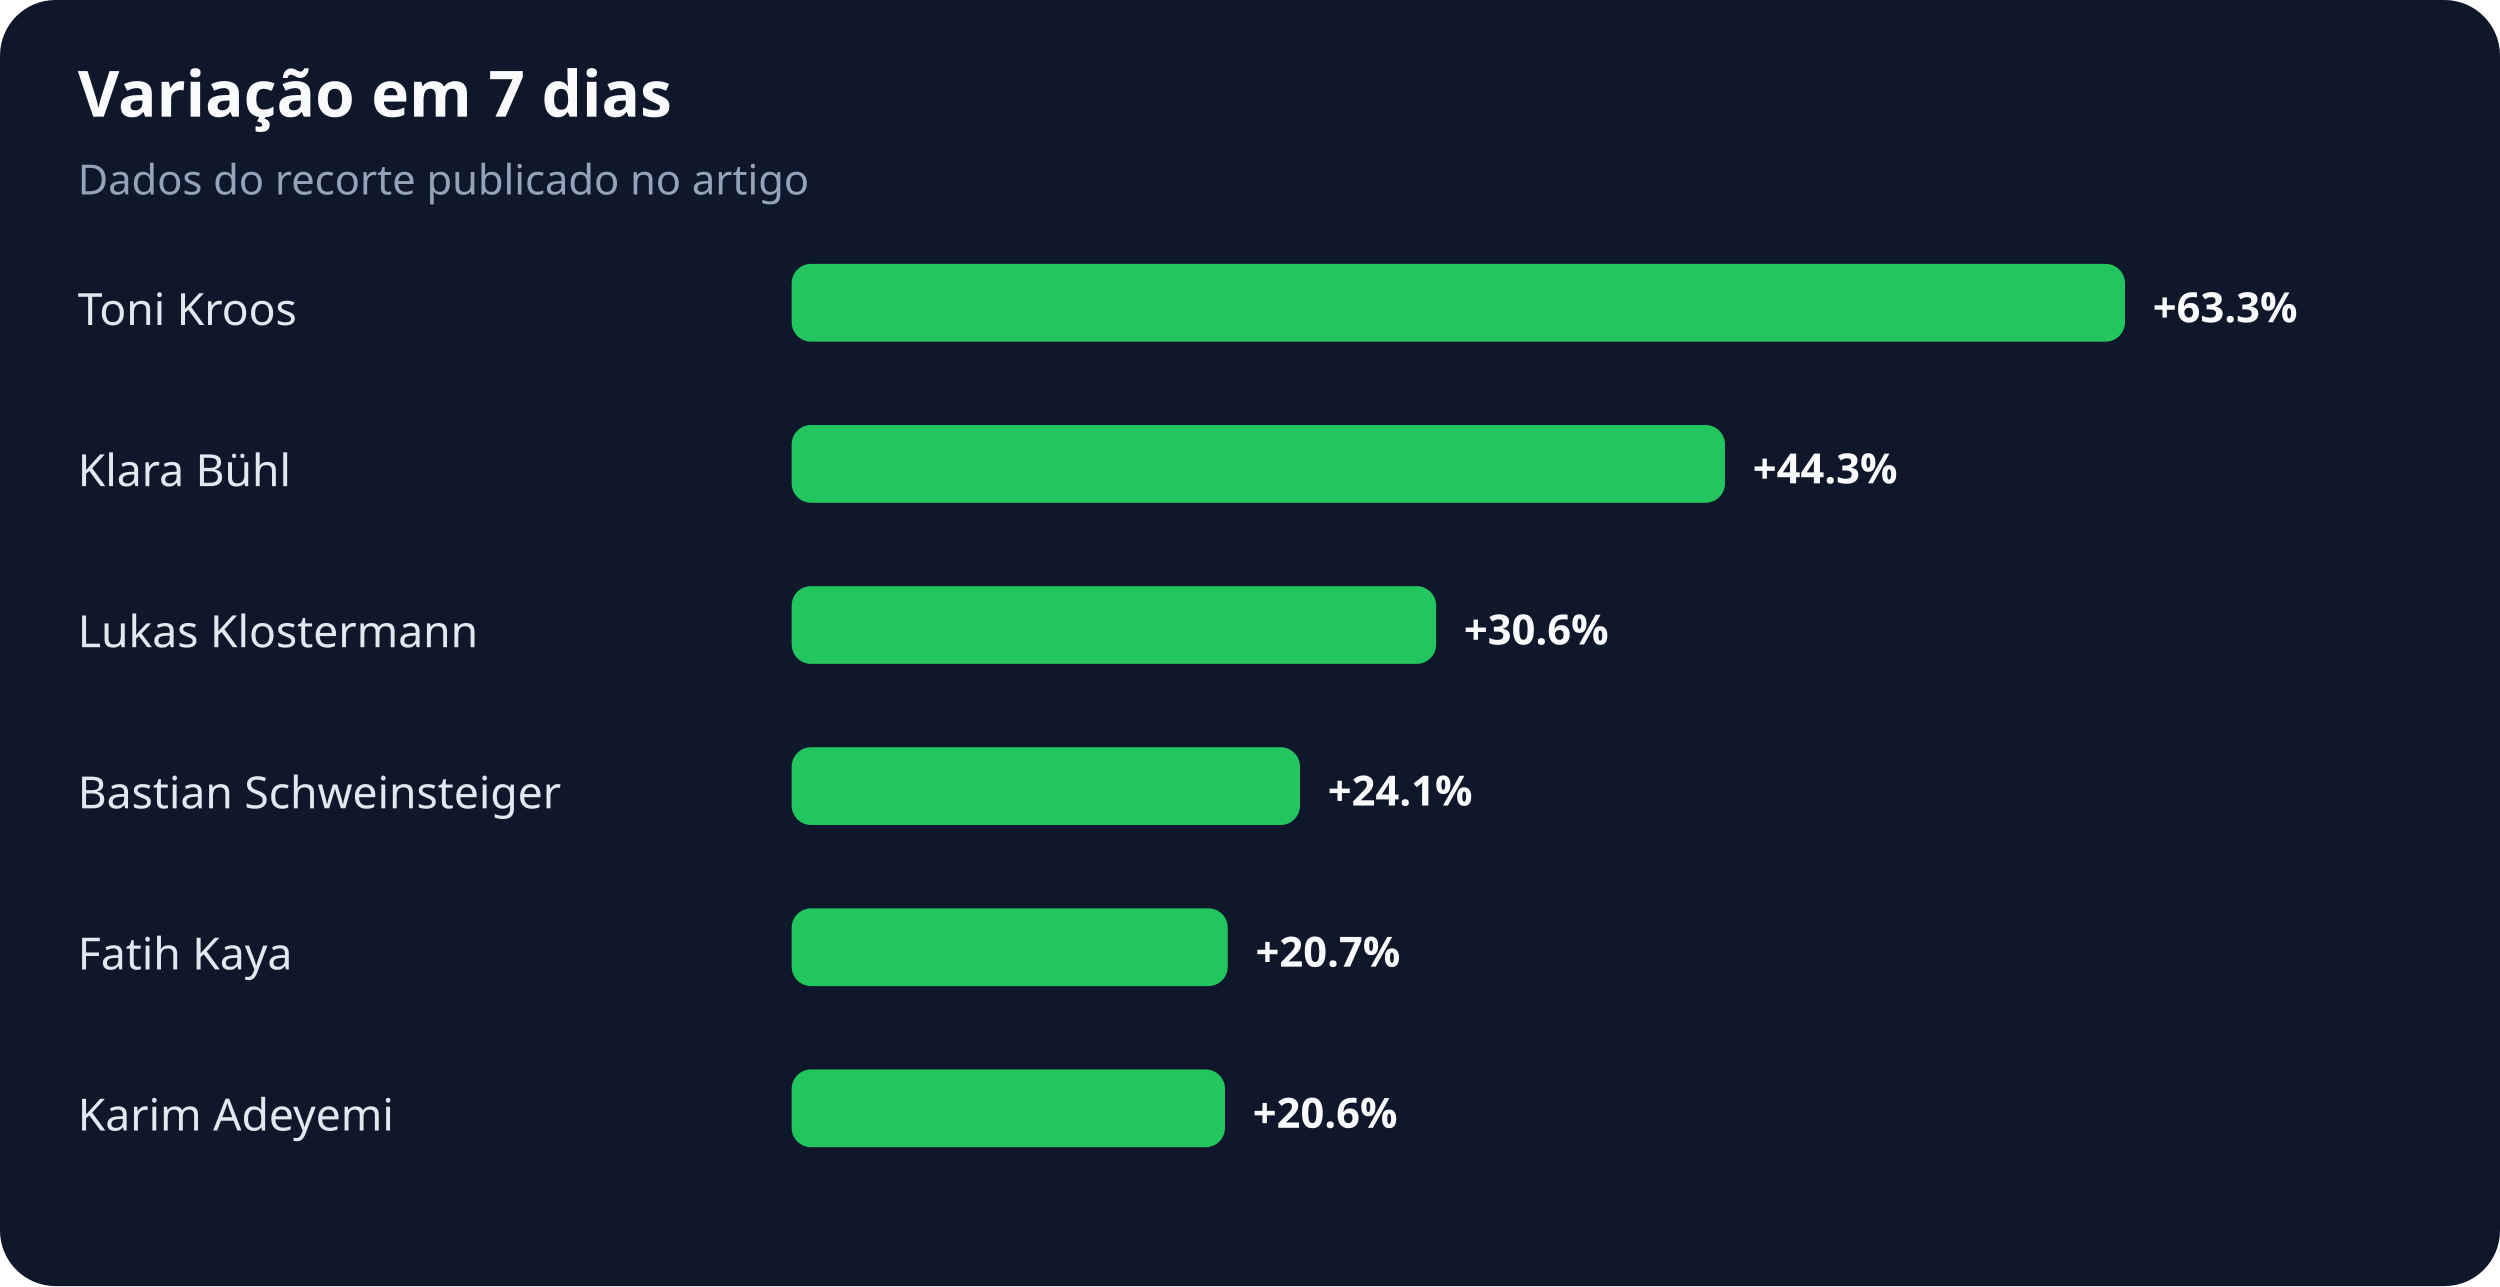
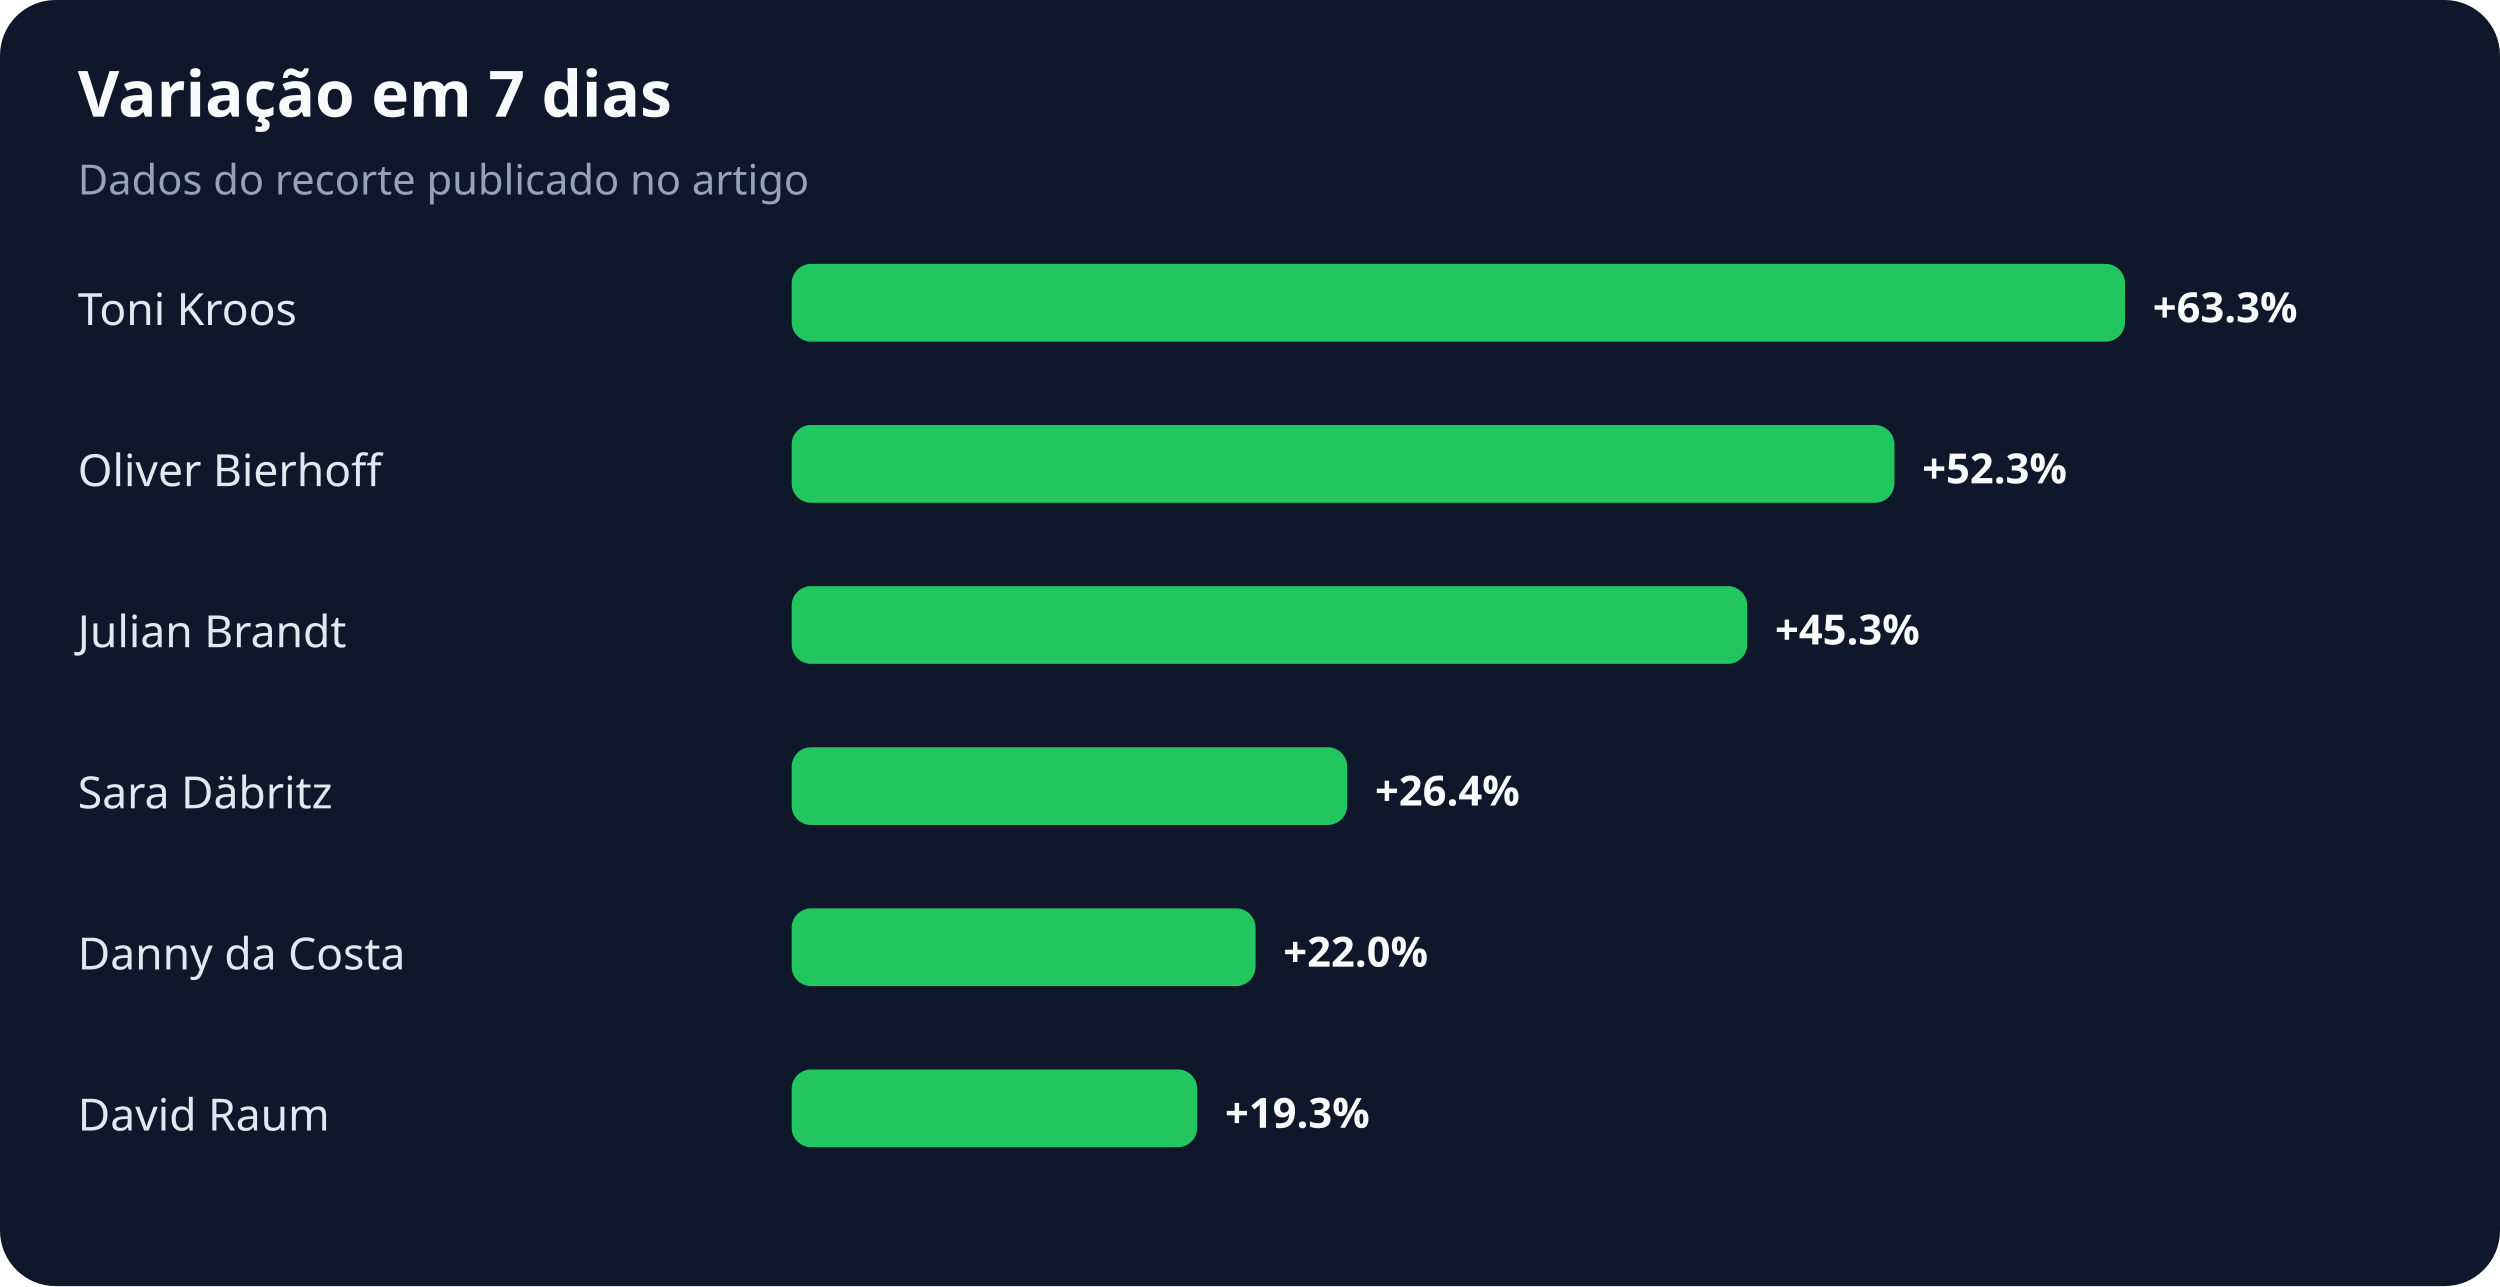
<svg xmlns="http://www.w3.org/2000/svg" width="900" height="463" viewBox="0 0 900 463" role="img" aria-labelledby="title desc">
  <rect width="100%" height="100%" rx="20" fill="#0f172a" />
  <text x="28" y="42" fill="#f8fafc" font-family="system-ui,sans-serif" font-size="23" font-weight="700">Variação em 7 dias</text>
  <text x="28" y="70" fill="#94a3b8" font-family="system-ui,sans-serif" font-size="15">Dados do recorte publicado no artigo</text>
  <text x="28" y="117" fill="#e2e8f0" font-family="system-ui,sans-serif" font-size="16">Toni Kroos</text>
  <rect x="285" y="95" width="480" height="28" rx="7" fill="#22c55e" />
  <text x="775" y="116" fill="#f8fafc" font-family="system-ui,sans-serif" font-size="15" font-weight="700">+63.3%</text>
-   <text x="28" y="175" fill="#e2e8f0" font-family="system-ui,sans-serif" font-size="16">Klara Bühl</text>
-   <rect x="285" y="153" width="336" height="28" rx="7" fill="#22c55e" />
-   <text x="631" y="174" fill="#f8fafc" font-family="system-ui,sans-serif" font-size="15" font-weight="700">+44.3%</text>
-   <text x="28" y="233" fill="#e2e8f0" font-family="system-ui,sans-serif" font-size="16">Lukas Klostermann</text>
-   <rect x="285" y="211" width="232" height="28" rx="7" fill="#22c55e" />
-   <text x="527" y="232" fill="#f8fafc" font-family="system-ui,sans-serif" font-size="15" font-weight="700">+30.6%</text>
-   <text x="28" y="291" fill="#e2e8f0" font-family="system-ui,sans-serif" font-size="16">Bastian Schweinsteiger</text>
-   <rect x="285" y="269" width="183" height="28" rx="7" fill="#22c55e" />
-   <text x="478" y="290" fill="#f8fafc" font-family="system-ui,sans-serif" font-size="15" font-weight="700">+24.1%</text>
-   <text x="28" y="349" fill="#e2e8f0" font-family="system-ui,sans-serif" font-size="16">Fatih Kaya</text>
-   <rect x="285" y="327" width="157" height="28" rx="7" fill="#22c55e" />
-   <text x="452" y="348" fill="#f8fafc" font-family="system-ui,sans-serif" font-size="15" font-weight="700">+20.7%</text>
-   <text x="28" y="407" fill="#e2e8f0" font-family="system-ui,sans-serif" font-size="16">Karim Adeyemi</text>
-   <rect x="285" y="385" width="156" height="28" rx="7" fill="#22c55e" />
-   <text x="451" y="406" fill="#f8fafc" font-family="system-ui,sans-serif" font-size="15" font-weight="700">+20.6%</text>
+   <text x="28" y="175" fill="#e2e8f0" font-family="system-ui,sans-serif" font-size="16">Oliver Bierhoff</text>
+   <rect x="285" y="153" width="397" height="28" rx="7" fill="#22c55e" />
+   <text x="692" y="174" fill="#f8fafc" font-family="system-ui,sans-serif" font-size="15" font-weight="700">+52.3%</text>
+   <text x="28" y="233" fill="#e2e8f0" font-family="system-ui,sans-serif" font-size="16">Julian Brandt</text>
+   <rect x="285" y="211" width="344" height="28" rx="7" fill="#22c55e" />
+   <text x="639" y="232" fill="#f8fafc" font-family="system-ui,sans-serif" font-size="15" font-weight="700">+45.3%</text>
+   <text x="28" y="291" fill="#e2e8f0" font-family="system-ui,sans-serif" font-size="16">Sara Däbritz</text>
+   <rect x="285" y="269" width="200" height="28" rx="7" fill="#22c55e" />
+   <text x="495" y="290" fill="#f8fafc" font-family="system-ui,sans-serif" font-size="15" font-weight="700">+26.4%</text>
+   <text x="28" y="349" fill="#e2e8f0" font-family="system-ui,sans-serif" font-size="16">Danny da Costa</text>
+   <rect x="285" y="327" width="167" height="28" rx="7" fill="#22c55e" />
+   <text x="462" y="348" fill="#f8fafc" font-family="system-ui,sans-serif" font-size="15" font-weight="700">+22.0%</text>
+   <text x="28" y="407" fill="#e2e8f0" font-family="system-ui,sans-serif" font-size="16">David Raum</text>
+   <rect x="285" y="385" width="146" height="28" rx="7" fill="#22c55e" />
+   <text x="441" y="406" fill="#f8fafc" font-family="system-ui,sans-serif" font-size="15" font-weight="700">+19.3%</text>
</svg>
